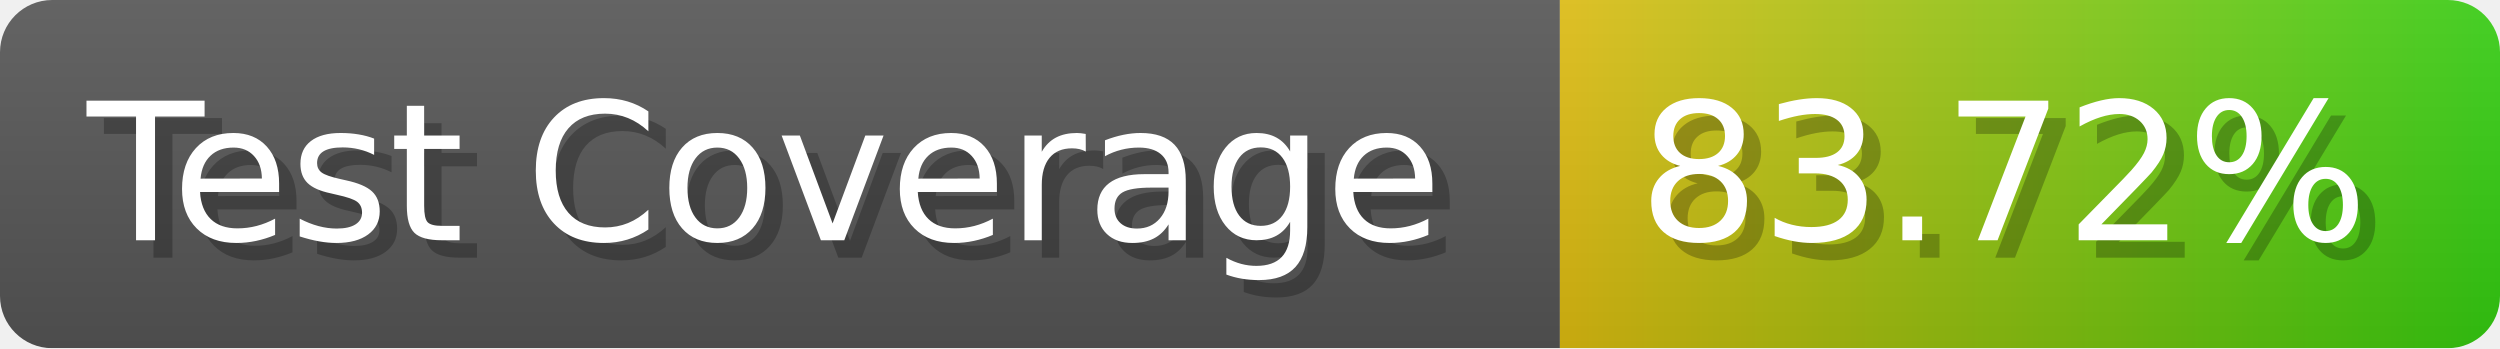
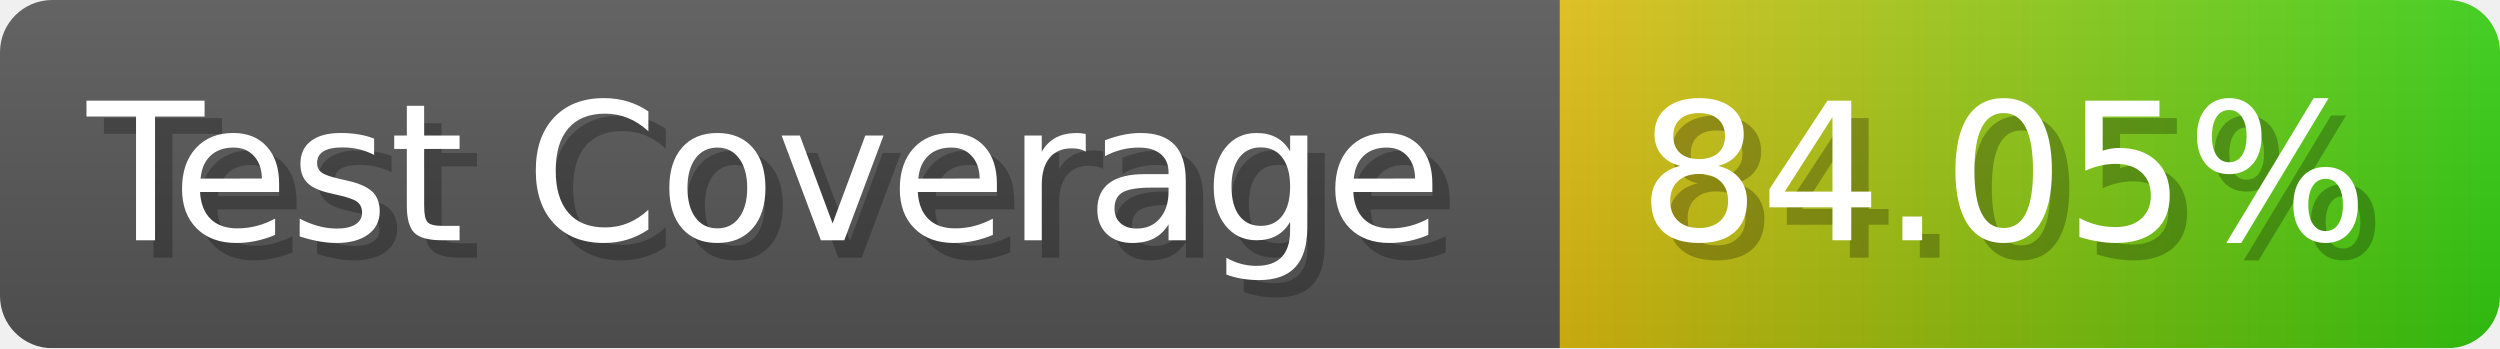
- <svg xmlns="http://www.w3.org/2000/svg" width="143.6" height="20" viewBox="0 0 1436 200" role="img" aria-label="Test Coverage: 83.72%">
+ <svg xmlns="http://www.w3.org/2000/svg" width="143.6" height="20" viewBox="0 0 1436 200" role="img" aria-label="Test Coverage: 84.05%">
  <linearGradient id="a" x2="0" y2="100%">
    <stop offset="0" stop-opacity=".1" stop-color="#EEE" />
    <stop offset="1" stop-opacity=".1" />
  </linearGradient>
  <mask id="m">
    <rect width="1436" height="200" rx="30" fill="#FFF" />
  </mask>
  <g mask="url(#m)">
    <rect width="896" height="200" fill="#555" />
    <rect width="540" height="200" fill="url(#x)" x="896" />
    <rect width="1436" height="200" fill="url(#a)" />
  </g>
  <g aria-hidden="true" fill="#fff" text-anchor="start" font-family="Verdana,DejaVu Sans,sans-serif" font-size="110">
    <text x="60" y="148" textLength="796" fill="#000" opacity="0.25">Test Coverage</text>
    <text x="50" y="138" textLength="796">Test Coverage</text>
-     <text x="951" y="148" textLength="440" fill="#000" opacity="0.25">83.72%</text>
-     <text x="941" y="138" textLength="440">83.72%</text>
+     <text x="951" y="148" textLength="440" fill="#000" opacity="0.25">84.05%</text>
+     <text x="941" y="138" textLength="440">84.05%</text>
  </g>
  <linearGradient id="x" x1="0%" y1="0%" x2="100%" y2="0%">
    <stop offset="0%" style="stop-color:#DB1" />
    <stop offset="100%" style="stop-color:#3C1" />
  </linearGradient>
</svg>
